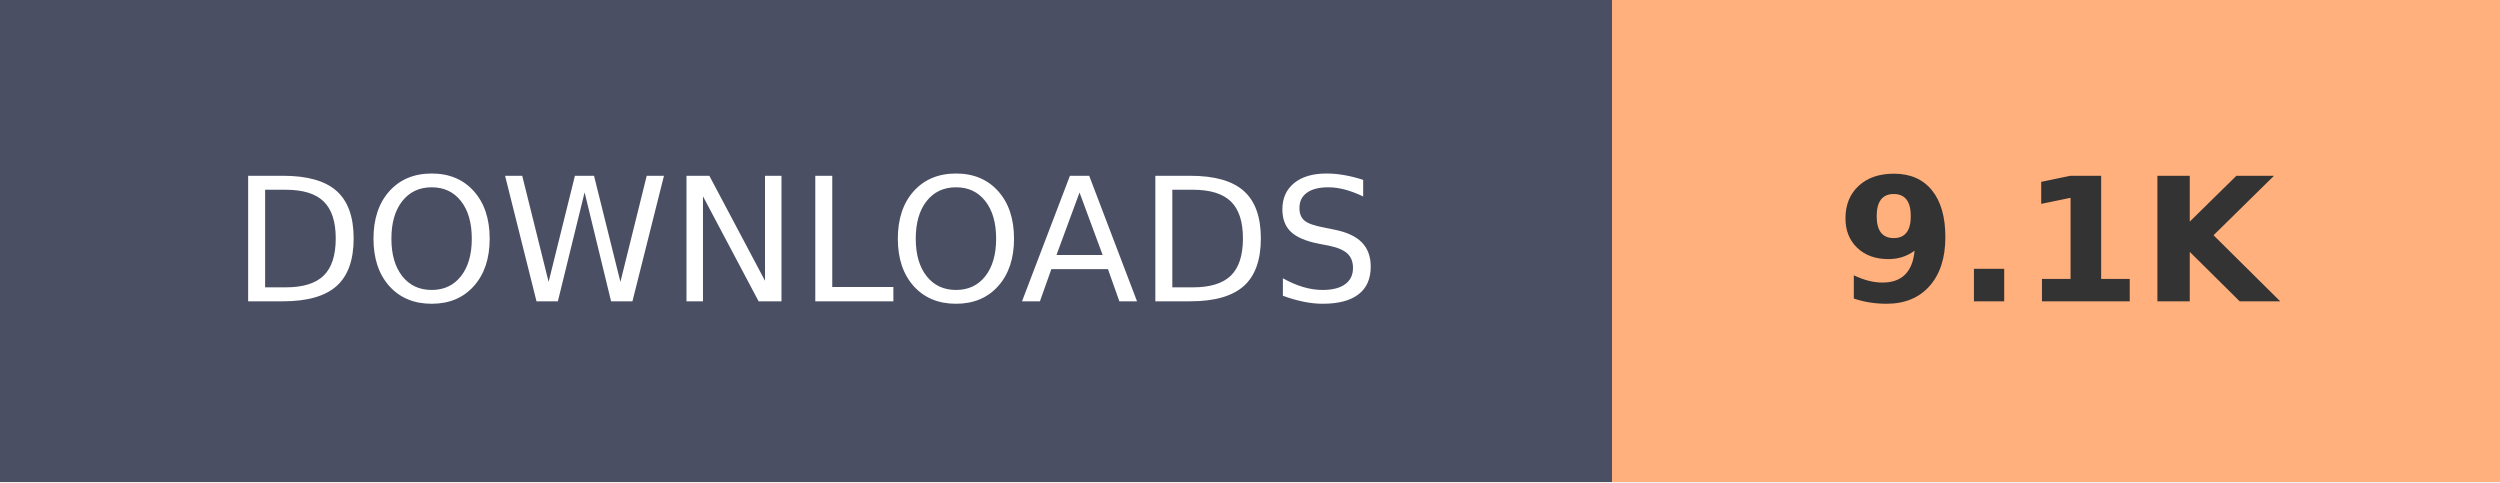
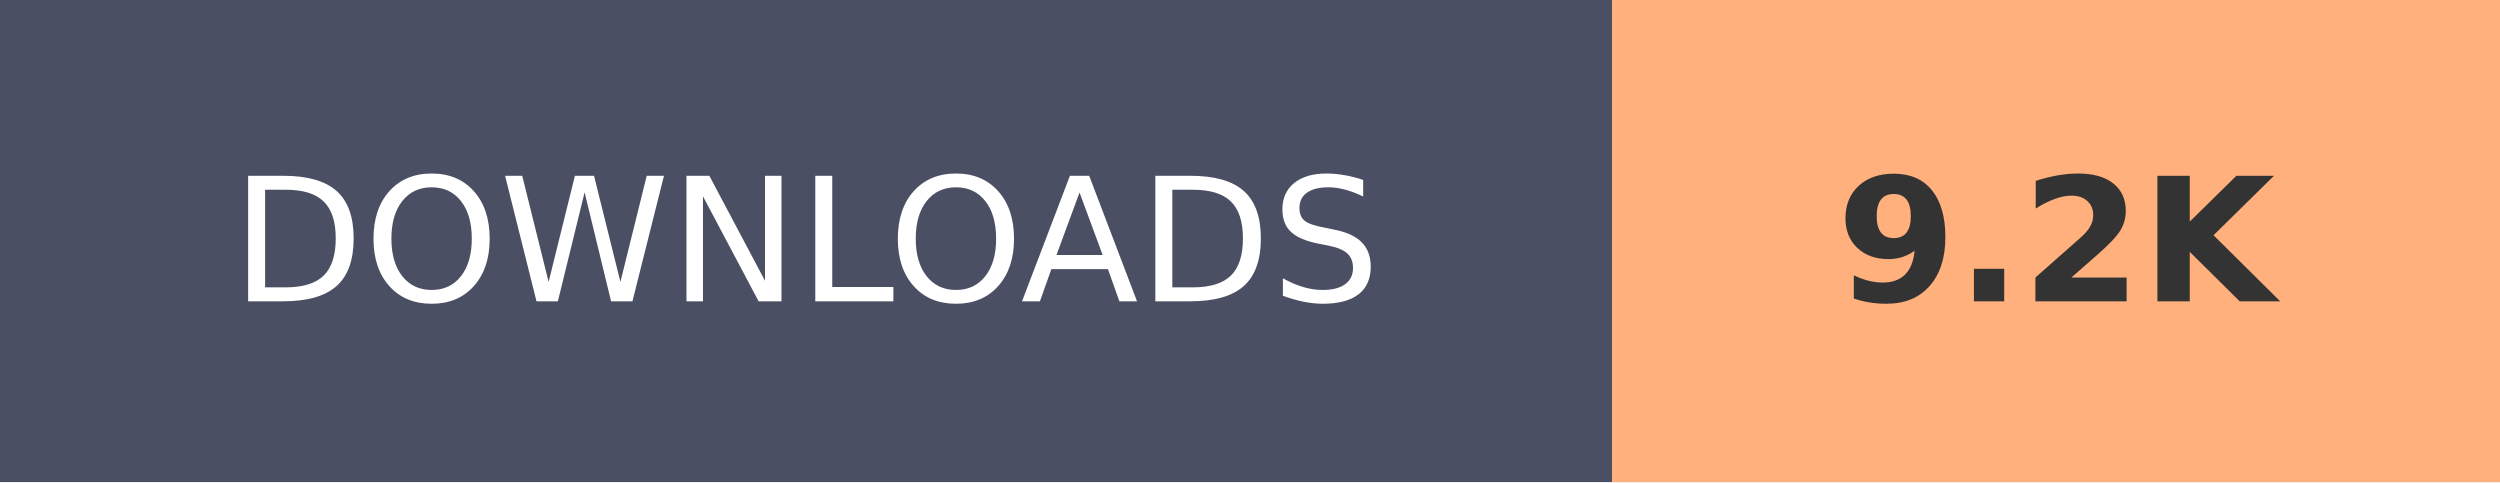
- <svg xmlns="http://www.w3.org/2000/svg" width="145.2" height="28" role="img" aria-label="DOWNLOADS: 9.1K">
+ <svg xmlns="http://www.w3.org/2000/svg" width="145.2" height="28" role="img" aria-label="DOWNLOADS: 9.2K">
  <g shape-rendering="crispEdges">
    <rect width="93.6" height="28" fill="#4A4F63" />
    <rect x="93.6" width="51.6" height="28" fill="#FFB07C" />
  </g>
  <g fill="#fff" text-anchor="middle" font-family="Verdana,Geneva,DejaVu Sans,sans-serif" text-rendering="geometricPrecision" font-size="100">
    <text transform="scale(.1)" x="468" y="175" textLength="630">DOWNLOADS</text>
-     <text transform="scale(.1)" x="1194" y="175" textLength="280" font-weight="bold" fill="#333">9.1K</text>
+     <text transform="scale(.1)" x="1194" y="175" textLength="280" font-weight="bold" fill="#333">9.2K</text>
  </g>
</svg>
